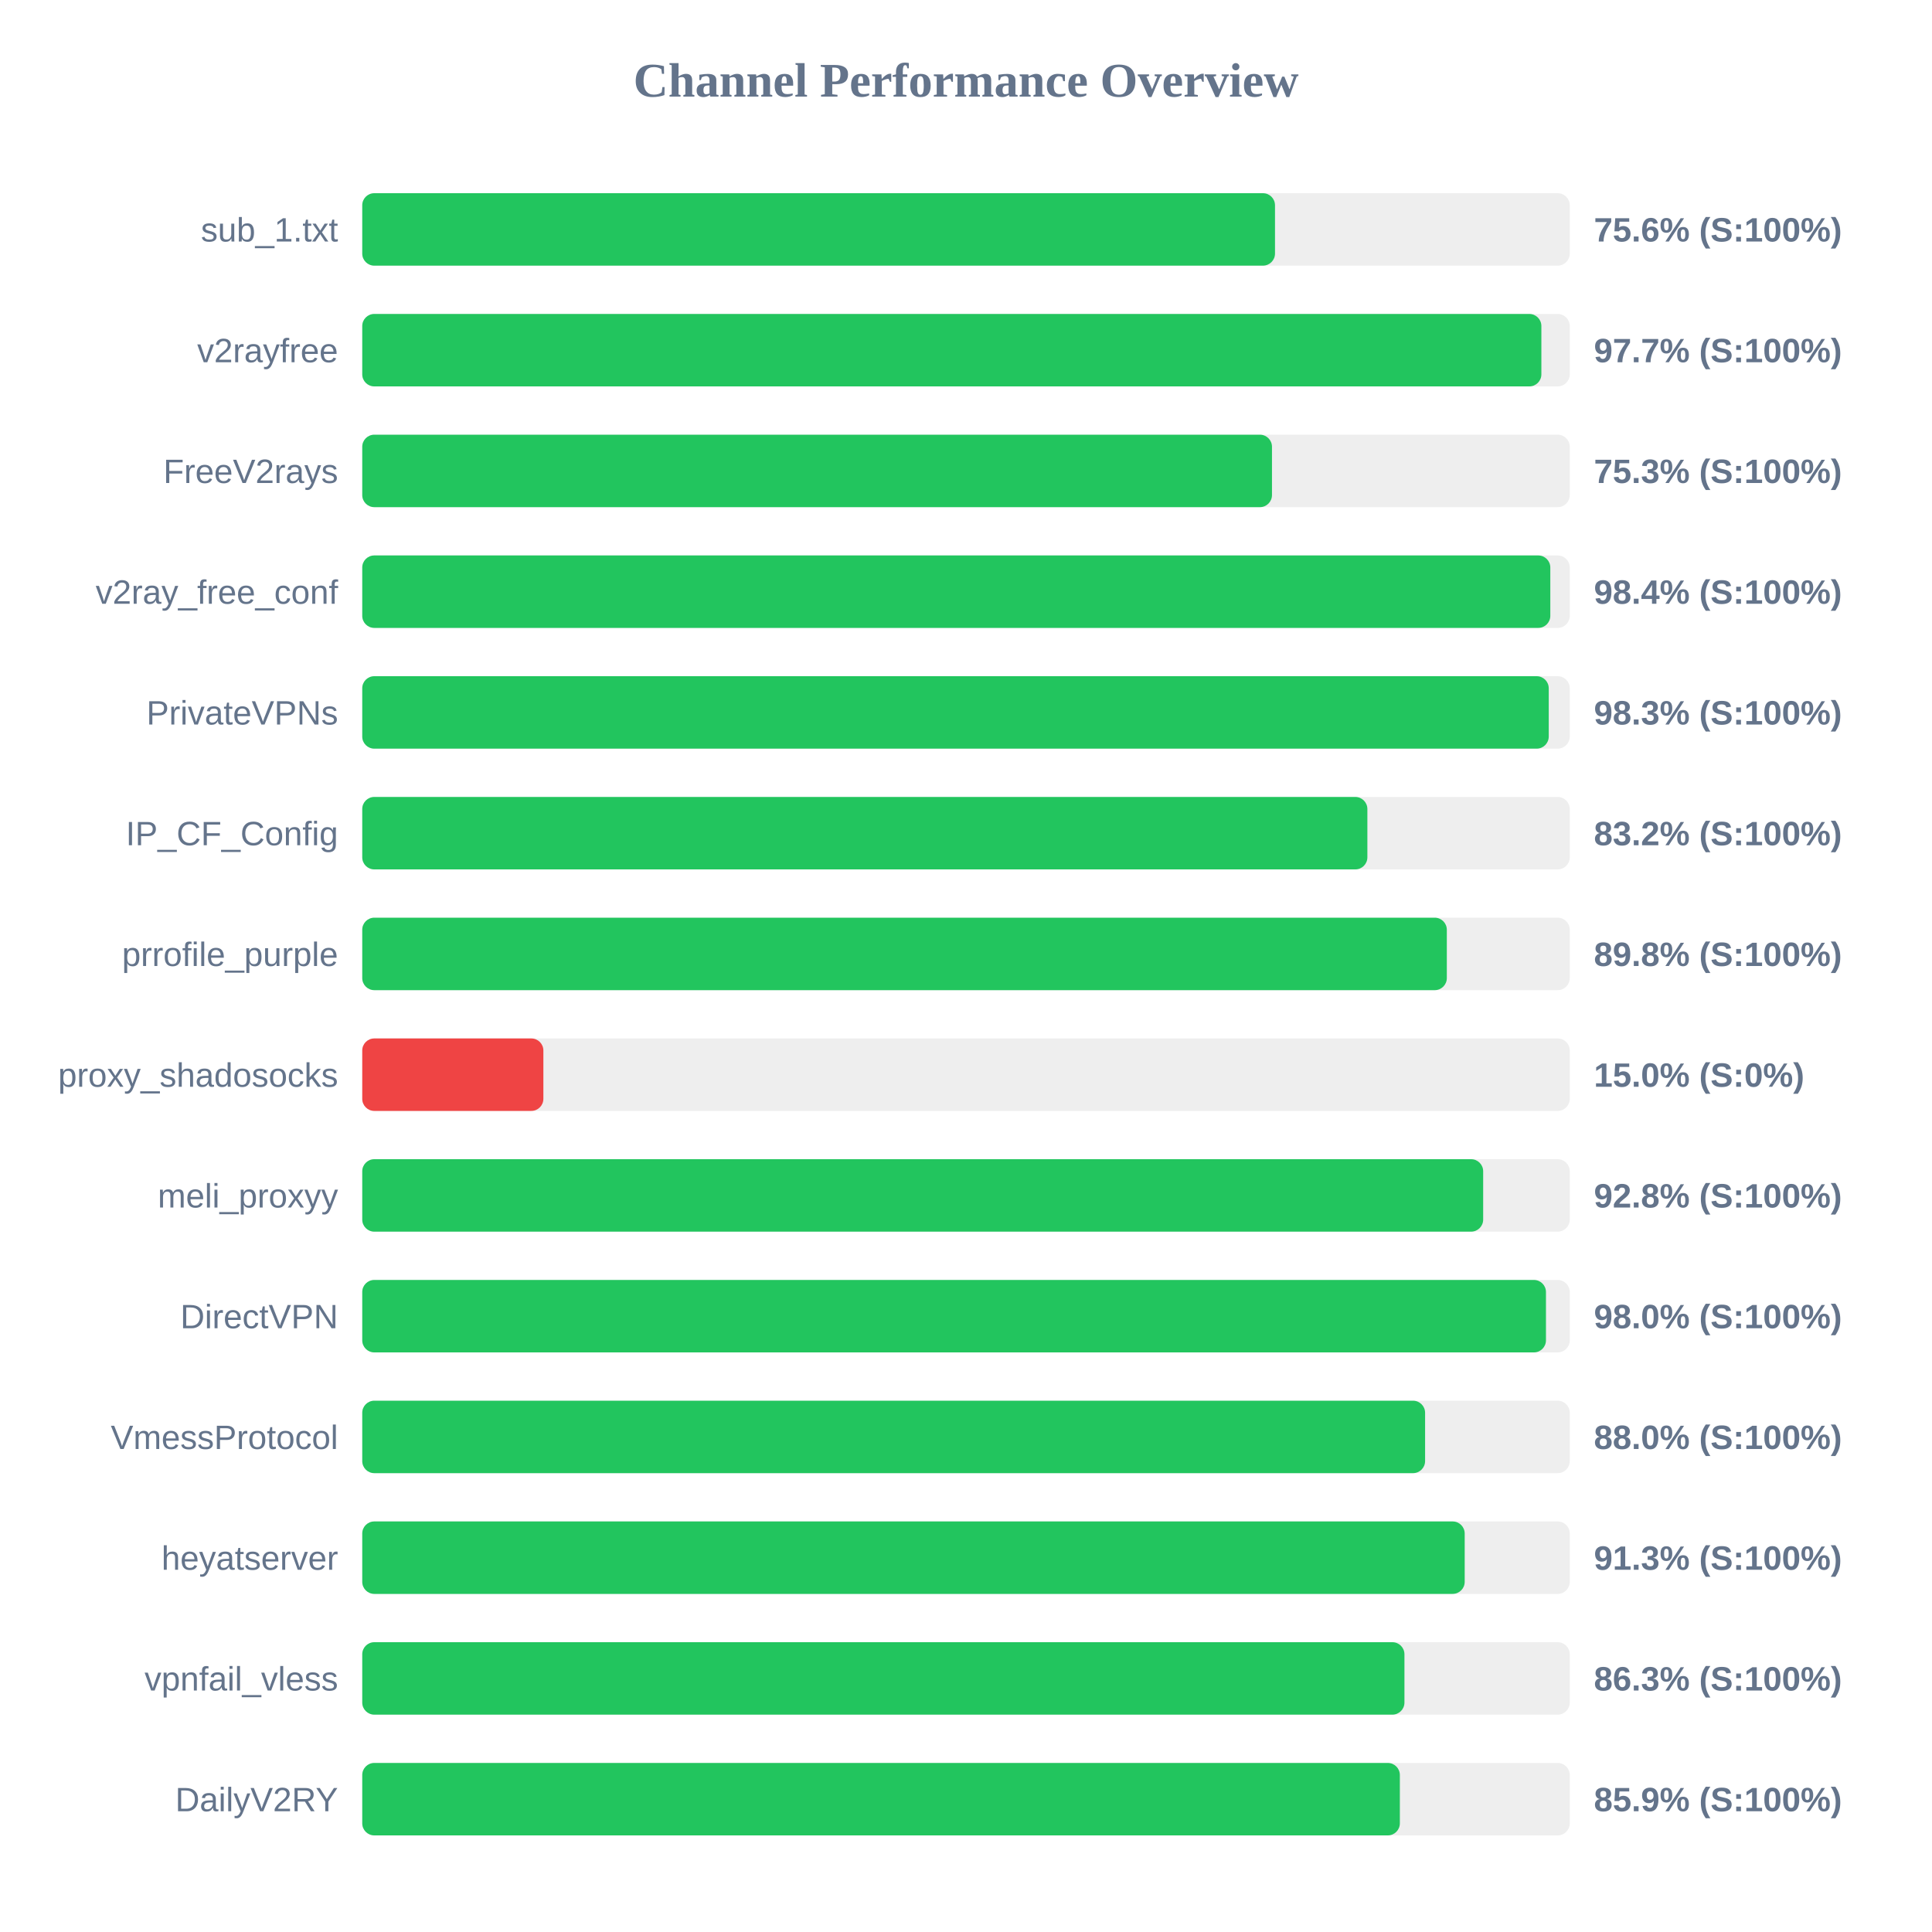
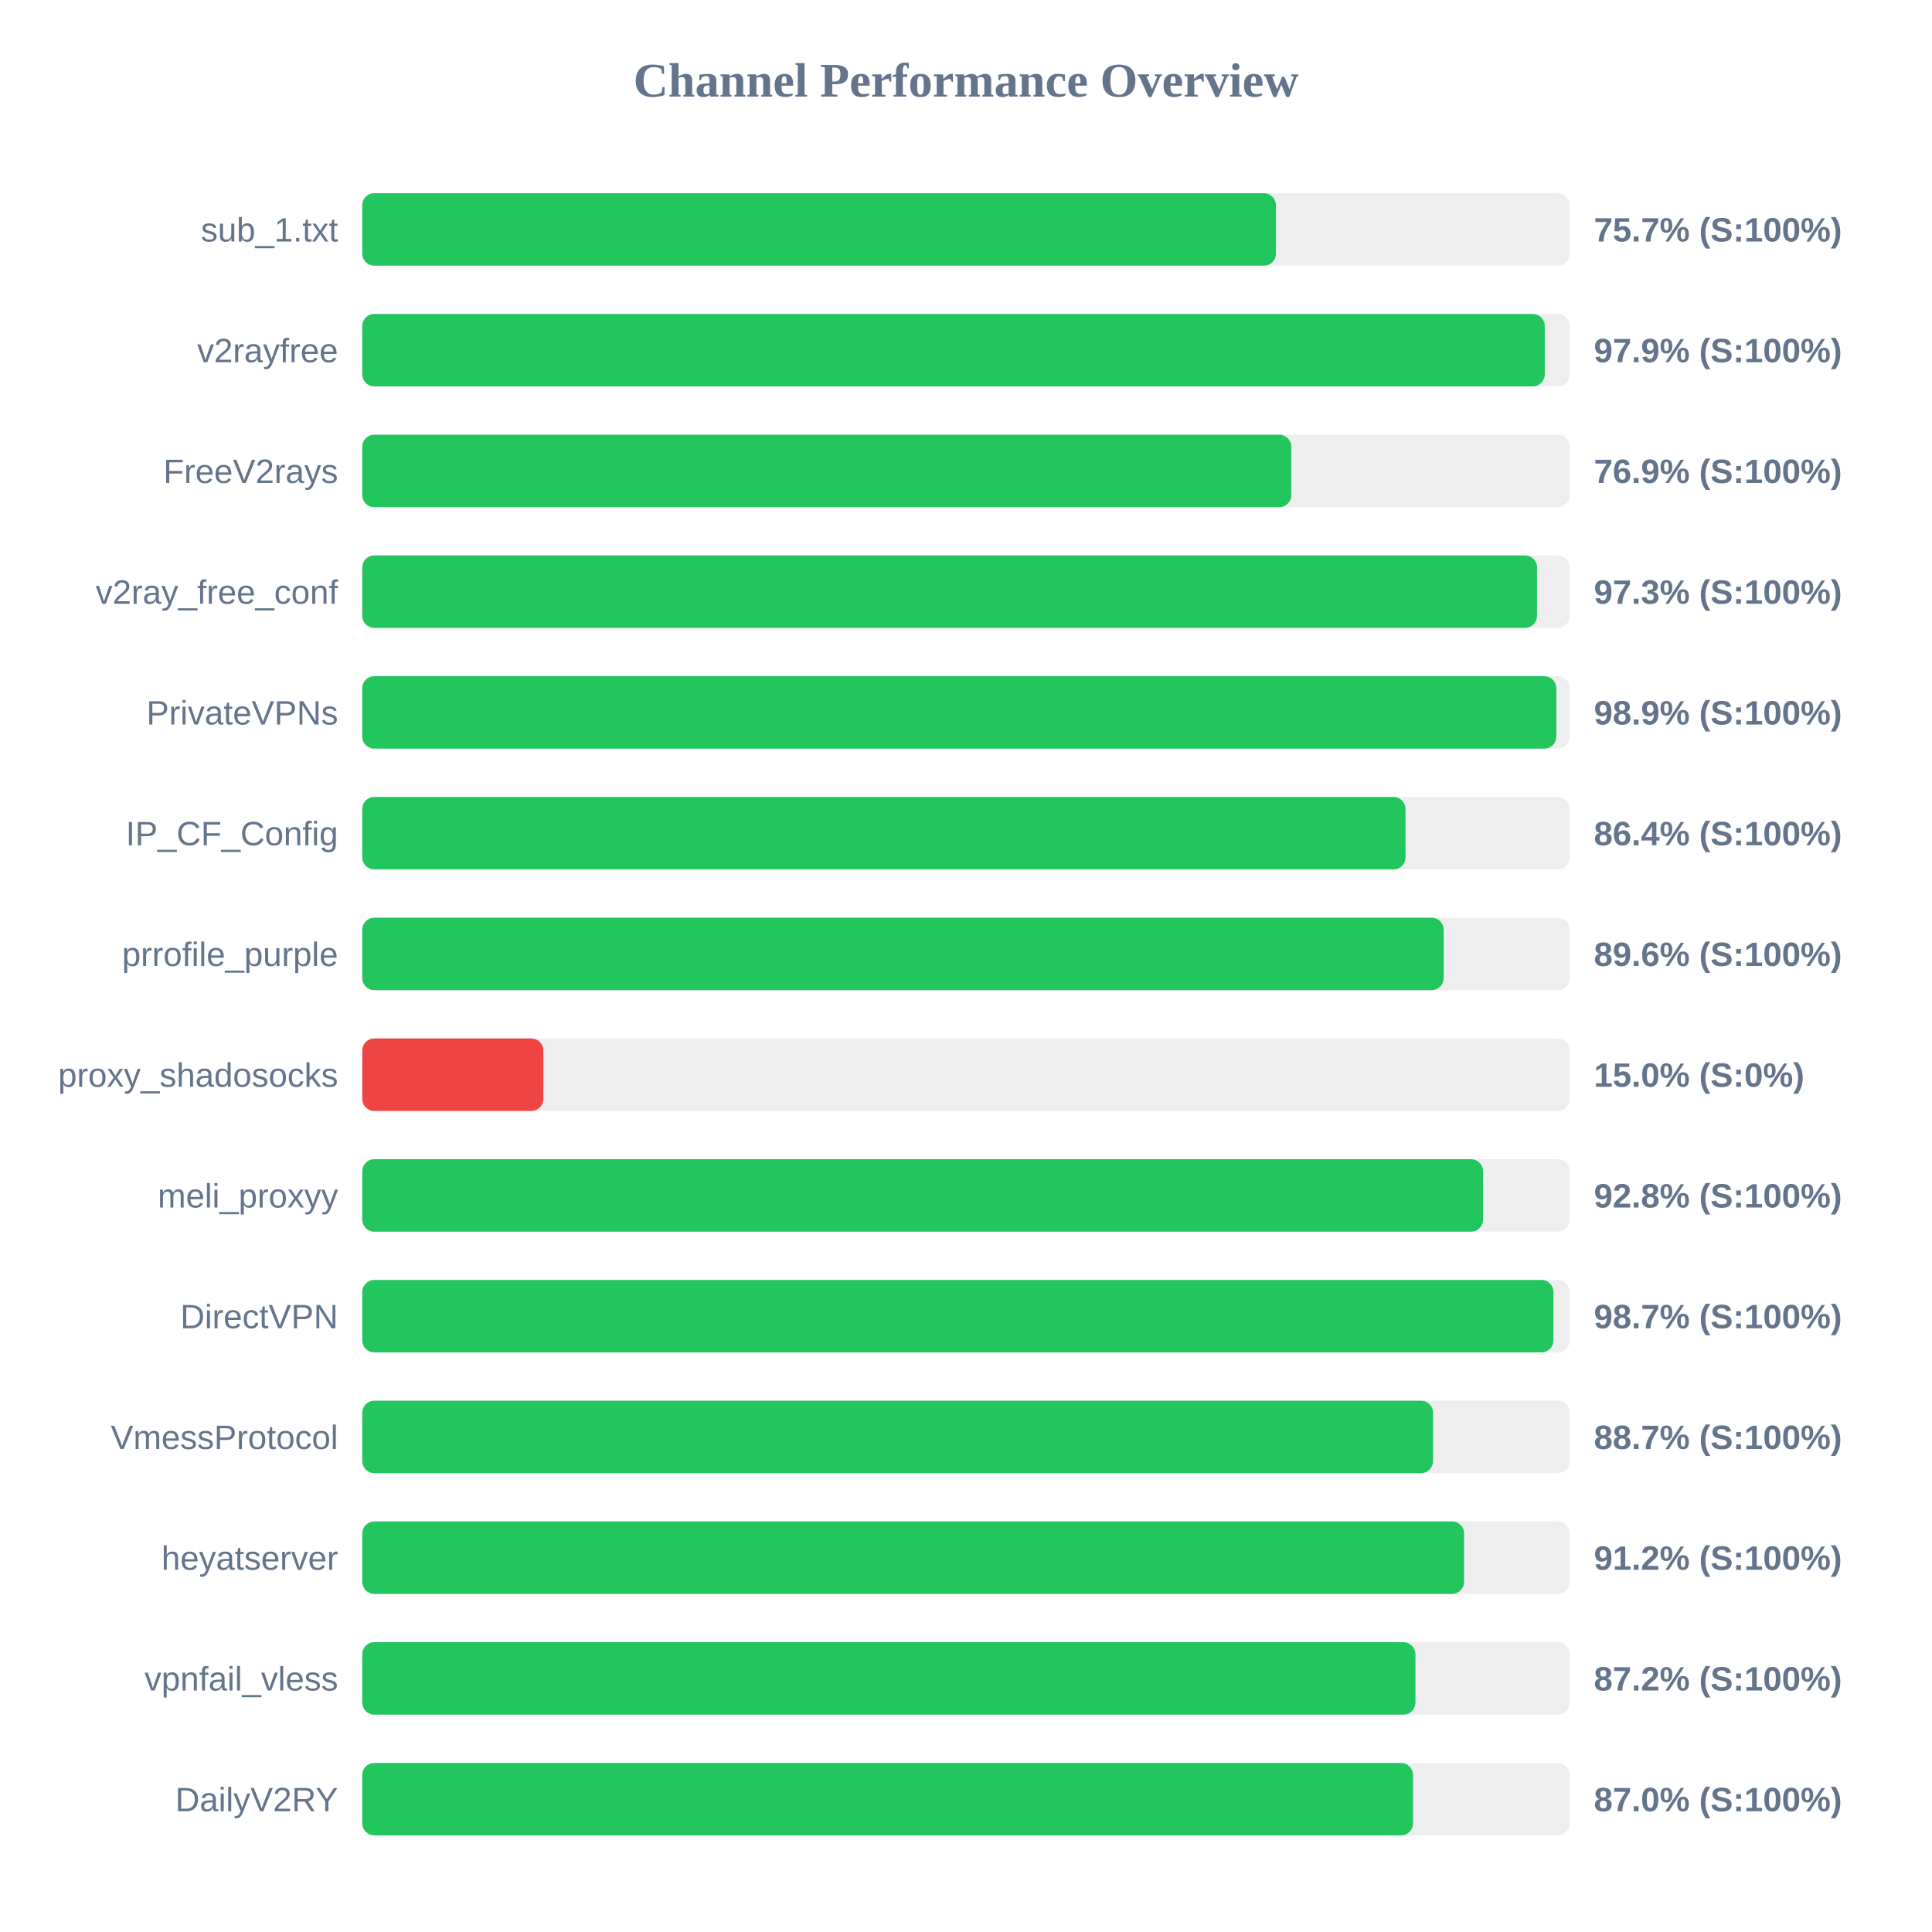
<svg xmlns="http://www.w3.org/2000/svg" width="800" height="800" version="1.1">
  <style>
        .row { font: 14px Arial; fill: #64748b; }
        .score { font: bold 14px Arial; fill: #64748b; }
    </style>
  <text x="400" y="40" text-anchor="middle" font-size="20px" font-weight="bold" fill="#64748b">Channel Performance Overview</text>
  <rect x="150" y="80" width="500" height="30" fill="#eee" rx="5" />
-   <rect x="150" y="80" width="377.95" height="30" fill="#22c55e" rx="5" />
+   <rect x="150" y="80" width="378.35" height="30" fill="#22c55e" rx="5" />
  <text x="140" y="100" text-anchor="end" class="row">sub_1.txt</text>
-   <text x="660" y="100" text-anchor="start" class="score">75.6% (S:100%)</text>
+   <text x="660" y="100" text-anchor="start" class="score">75.7% (S:100%)</text>
  <rect x="150" y="130" width="500" height="30" fill="#eee" rx="5" />
-   <rect x="150" y="130" width="488.25" height="30" fill="#22c55e" rx="5" />
+   <rect x="150" y="130" width="489.65" height="30" fill="#22c55e" rx="5" />
  <text x="140" y="150" text-anchor="end" class="row">v2rayfree</text>
-   <text x="660" y="150" text-anchor="start" class="score">97.7% (S:100%)</text>
+   <text x="660" y="150" text-anchor="start" class="score">97.9% (S:100%)</text>
  <rect x="150" y="180" width="500" height="30" fill="#eee" rx="5" />
-   <rect x="150" y="180" width="376.7" height="30" fill="#22c55e" rx="5" />
+   <rect x="150" y="180" width="384.7" height="30" fill="#22c55e" rx="5" />
  <text x="140" y="200" text-anchor="end" class="row">FreeV2rays</text>
-   <text x="660" y="200" text-anchor="start" class="score">75.3% (S:100%)</text>
+   <text x="660" y="200" text-anchor="start" class="score">76.9% (S:100%)</text>
  <rect x="150" y="230" width="500" height="30" fill="#eee" rx="5" />
-   <rect x="150" y="230" width="491.95" height="30" fill="#22c55e" rx="5" />
+   <rect x="150" y="230" width="486.45" height="30" fill="#22c55e" rx="5" />
  <text x="140" y="250" text-anchor="end" class="row">v2ray_free_conf</text>
-   <text x="660" y="250" text-anchor="start" class="score">98.4% (S:100%)</text>
+   <text x="660" y="250" text-anchor="start" class="score">97.3% (S:100%)</text>
  <rect x="150" y="280" width="500" height="30" fill="#eee" rx="5" />
-   <rect x="150" y="280" width="491.3" height="30" fill="#22c55e" rx="5" />
+   <rect x="150" y="280" width="494.45" height="30" fill="#22c55e" rx="5" />
  <text x="140" y="300" text-anchor="end" class="row">PrivateVPNs</text>
-   <text x="660" y="300" text-anchor="start" class="score">98.3% (S:100%)</text>
+   <text x="660" y="300" text-anchor="start" class="score">98.9% (S:100%)</text>
  <rect x="150" y="330" width="500" height="30" fill="#eee" rx="5" />
-   <rect x="150" y="330" width="416.2" height="30" fill="#22c55e" rx="5" />
+   <rect x="150" y="330" width="432.0" height="30" fill="#22c55e" rx="5" />
  <text x="140" y="350" text-anchor="end" class="row">IP_CF_Config</text>
-   <text x="660" y="350" text-anchor="start" class="score">83.2% (S:100%)</text>
+   <text x="660" y="350" text-anchor="start" class="score">86.4% (S:100%)</text>
  <rect x="150" y="380" width="500" height="30" fill="#eee" rx="5" />
-   <rect x="150" y="380" width="449.1" height="30" fill="#22c55e" rx="5" />
+   <rect x="150" y="380" width="447.8" height="30" fill="#22c55e" rx="5" />
  <text x="140" y="400" text-anchor="end" class="row">prrofile_purple</text>
-   <text x="660" y="400" text-anchor="start" class="score">89.8% (S:100%)</text>
+   <text x="660" y="400" text-anchor="start" class="score">89.6% (S:100%)</text>
  <rect x="150" y="430" width="500" height="30" fill="#eee" rx="5" />
  <rect x="150" y="430" width="75.0" height="30" fill="#ef4444" rx="5" />
  <text x="140" y="450" text-anchor="end" class="row">proxy_shadosocks</text>
  <text x="660" y="450" text-anchor="start" class="score">15.0% (S:0%)</text>
  <rect x="150" y="480" width="500" height="30" fill="#eee" rx="5" />
-   <rect x="150" y="480" width="464.15" height="30" fill="#22c55e" rx="5" />
+   <rect x="150" y="480" width="464.1" height="30" fill="#22c55e" rx="5" />
  <text x="140" y="500" text-anchor="end" class="row">meli_proxyy</text>
  <text x="660" y="500" text-anchor="start" class="score">92.8% (S:100%)</text>
  <rect x="150" y="530" width="500" height="30" fill="#eee" rx="5" />
-   <rect x="150" y="530" width="490.15" height="30" fill="#22c55e" rx="5" />
+   <rect x="150" y="530" width="493.25" height="30" fill="#22c55e" rx="5" />
  <text x="140" y="550" text-anchor="end" class="row">DirectVPN</text>
-   <text x="660" y="550" text-anchor="start" class="score">98.0% (S:100%)</text>
+   <text x="660" y="550" text-anchor="start" class="score">98.7% (S:100%)</text>
  <rect x="150" y="580" width="500" height="30" fill="#eee" rx="5" />
-   <rect x="150" y="580" width="440.1" height="30" fill="#22c55e" rx="5" />
+   <rect x="150" y="580" width="443.4" height="30" fill="#22c55e" rx="5" />
  <text x="140" y="600" text-anchor="end" class="row">VmessProtocol</text>
-   <text x="660" y="600" text-anchor="start" class="score">88.0% (S:100%)</text>
+   <text x="660" y="600" text-anchor="start" class="score">88.7% (S:100%)</text>
  <rect x="150" y="630" width="500" height="30" fill="#eee" rx="5" />
-   <rect x="150" y="630" width="456.5" height="30" fill="#22c55e" rx="5" />
+   <rect x="150" y="630" width="456.25" height="30" fill="#22c55e" rx="5" />
  <text x="140" y="650" text-anchor="end" class="row">heyatserver</text>
-   <text x="660" y="650" text-anchor="start" class="score">91.3% (S:100%)</text>
+   <text x="660" y="650" text-anchor="start" class="score">91.2% (S:100%)</text>
  <rect x="150" y="680" width="500" height="30" fill="#eee" rx="5" />
-   <rect x="150" y="680" width="431.55" height="30" fill="#22c55e" rx="5" />
+   <rect x="150" y="680" width="436.1" height="30" fill="#22c55e" rx="5" />
  <text x="140" y="700" text-anchor="end" class="row">vpnfail_vless</text>
-   <text x="660" y="700" text-anchor="start" class="score">86.3% (S:100%)</text>
+   <text x="660" y="700" text-anchor="start" class="score">87.2% (S:100%)</text>
  <rect x="150" y="730" width="500" height="30" fill="#eee" rx="5" />
-   <rect x="150" y="730" width="429.65" height="30" fill="#22c55e" rx="5" />
+   <rect x="150" y="730" width="435.1" height="30" fill="#22c55e" rx="5" />
  <text x="140" y="750" text-anchor="end" class="row">DailyV2RY</text>
-   <text x="660" y="750" text-anchor="start" class="score">85.9% (S:100%)</text>
+   <text x="660" y="750" text-anchor="start" class="score">87.0% (S:100%)</text>
</svg>
